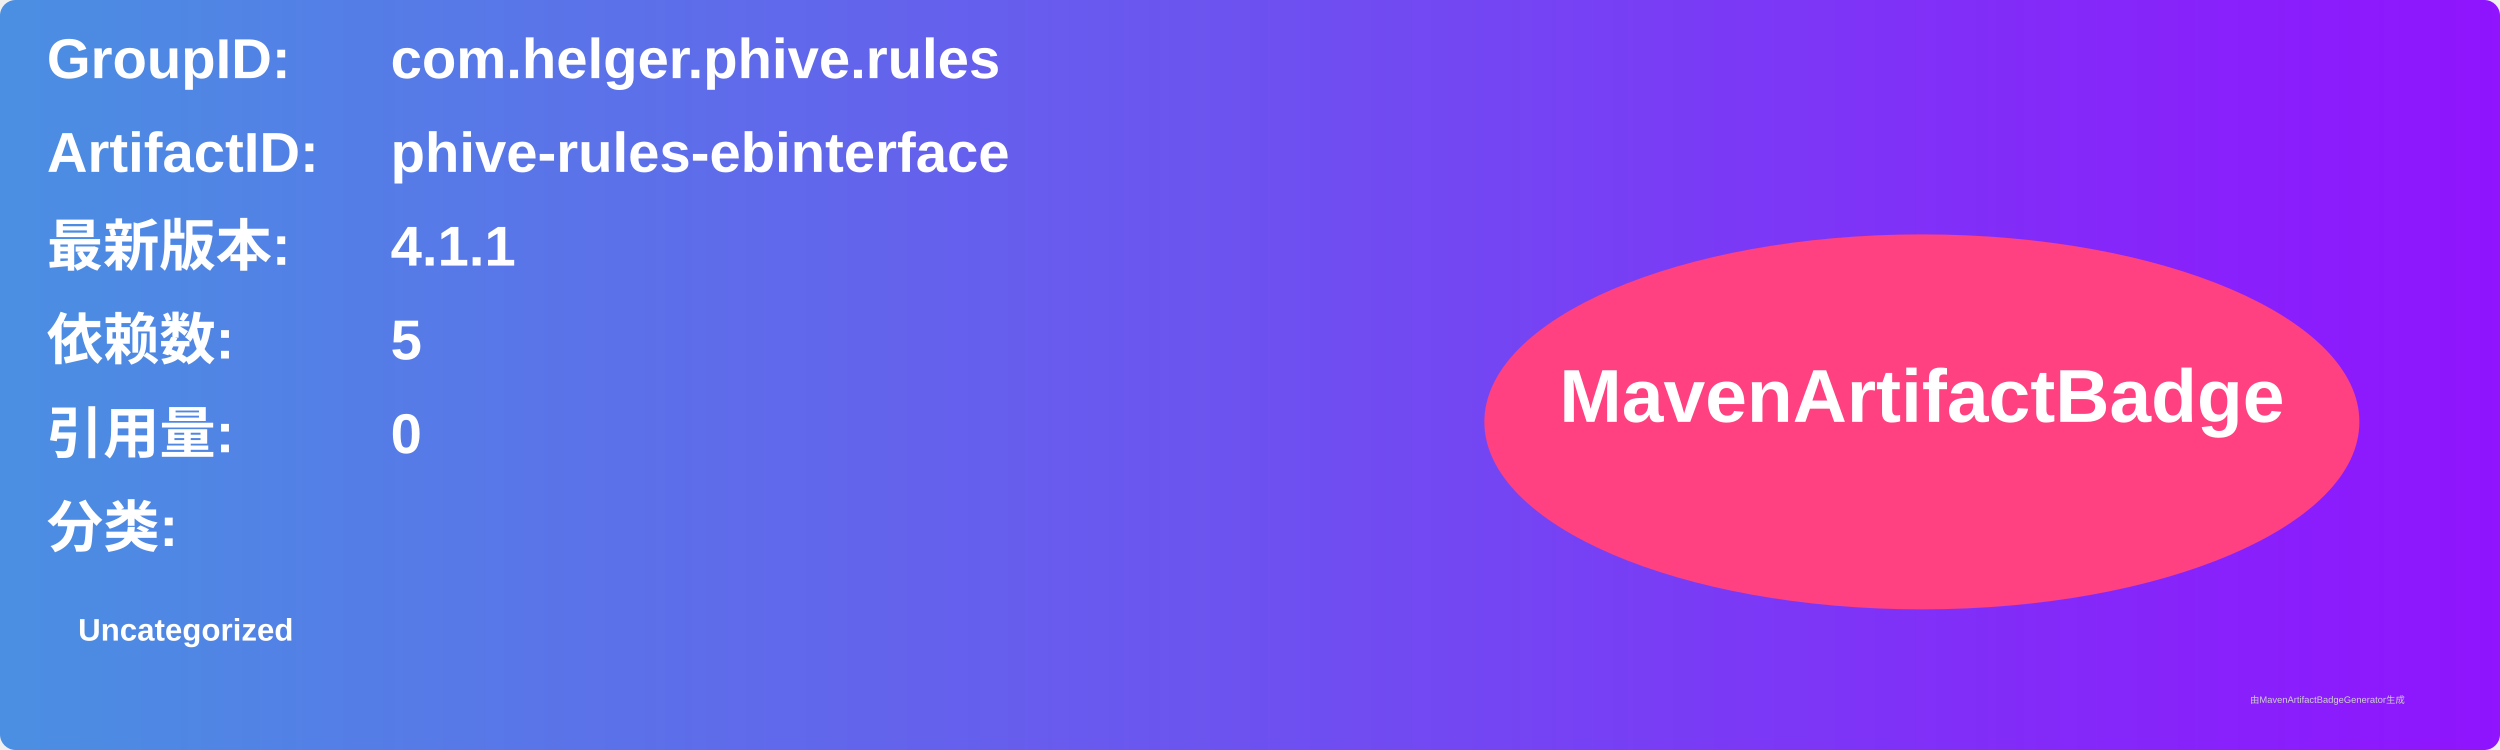
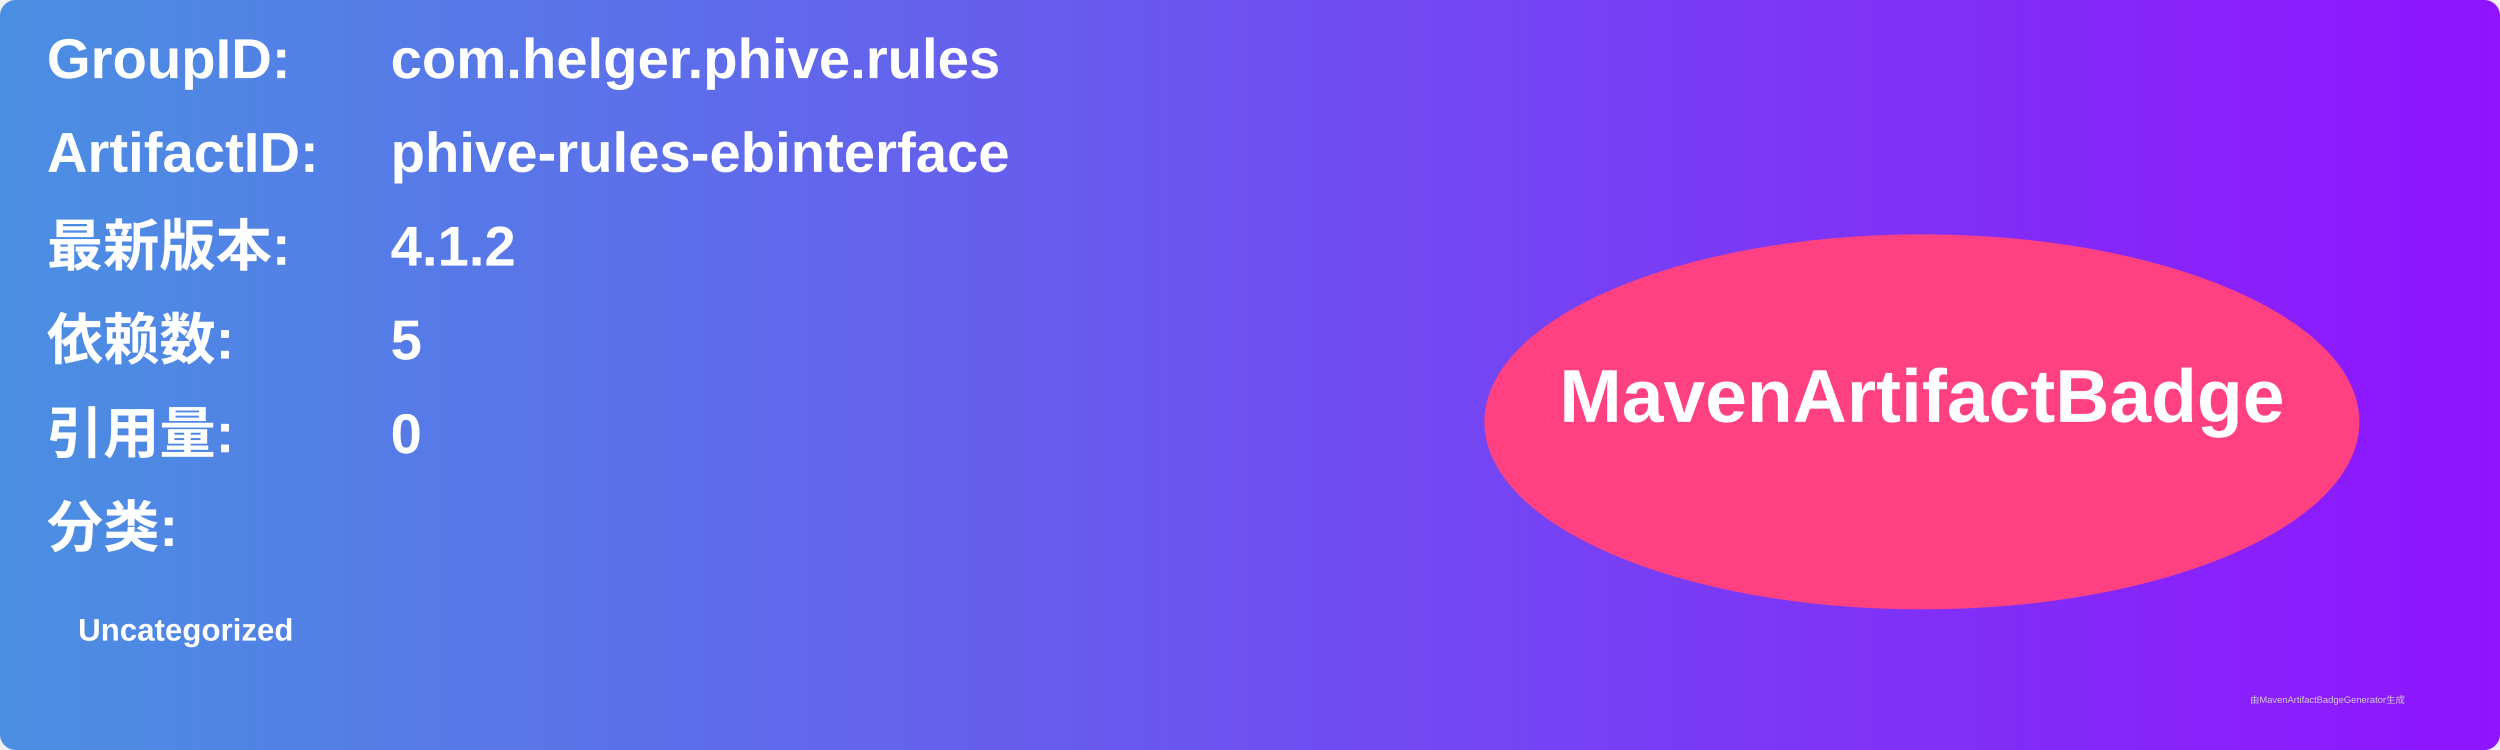
<svg xmlns="http://www.w3.org/2000/svg" width="800" height="240" viewBox="0 0 800 240">
  <linearGradient id="grad" x1="0%" y1="0%" x2="100%" y2="0%">
    <stop offset="0%" stop-color="#4a90e2" />
    <stop offset="100%" stop-color="#9013fe" />
  </linearGradient>
  <rect width="100%" height="100%" rx="5" ry="5" fill="url(#grad)" />
  <g transform="translate(15, 15)">
    <text x="0" y="10" font-family="Arial" font-size="18" fill="white" font-weight="bold" width="260">GroupID:</text>
    <text x="110" y="10" font-family="Arial" font-size="18" fill="white" font-weight="bold" width="460">com.helger.phive.rules</text>
    <text x="0" y="40" font-family="Arial" font-size="18" fill="white" font-weight="bold" width="260">ArtifactID:</text>
    <text x="110" y="40" font-family="Arial" font-size="18" fill="white" font-weight="bold" width="460">phive-rules-ebinterface</text>
    <text x="0" y="70" font-family="Arial" font-size="18" fill="white" font-weight="bold">最新版本:</text>
    <text x="110" y="70" font-family="Arial" font-size="18" fill="white" font-weight="bold">
-       <tspan font-weight="bold">4.1.1</tspan>
+       <tspan font-weight="bold">4.1.2</tspan>
    </text>
    <text x="0" y="100" font-family="Arial" font-size="18" fill="white" font-weight="bold">依赖数: </text>
    <text x="110" y="100" font-family="Arial" font-size="18" fill="white">
      <tspan font-weight="bold">5</tspan>
    </text>
    <text x="0" y="130" font-family="Arial" font-size="18" fill="white" font-weight="bold">引用量: </text>
    <text x="110" y="130" font-family="Arial" font-size="18" fill="white">
      <tspan font-weight="bold">0</tspan>
    </text>
    <text x="0" y="160" font-family="Arial" font-size="18" fill="white" font-weight="bold">分类:</text>
    <text x="10" y="190" font-family="Arial" font-size="10" fill="white">
      <tspan font-weight="bold">Uncategorized</tspan>
    </text>
    <ellipse cx="600" cy="120" rx="140" ry="60" fill="#ff4081" />
    <text x="600" y="120" text-anchor="middle" font-family="Arial" font-size="24" fill="white" font-weight="bold">MavenArtifactBadge</text>
  </g>
  <text x="720" y="225" font-family="Arial" font-size="3" fill="#d0d0d0">由MavenArtifactBadgeGenerator生成</text>
</svg>
